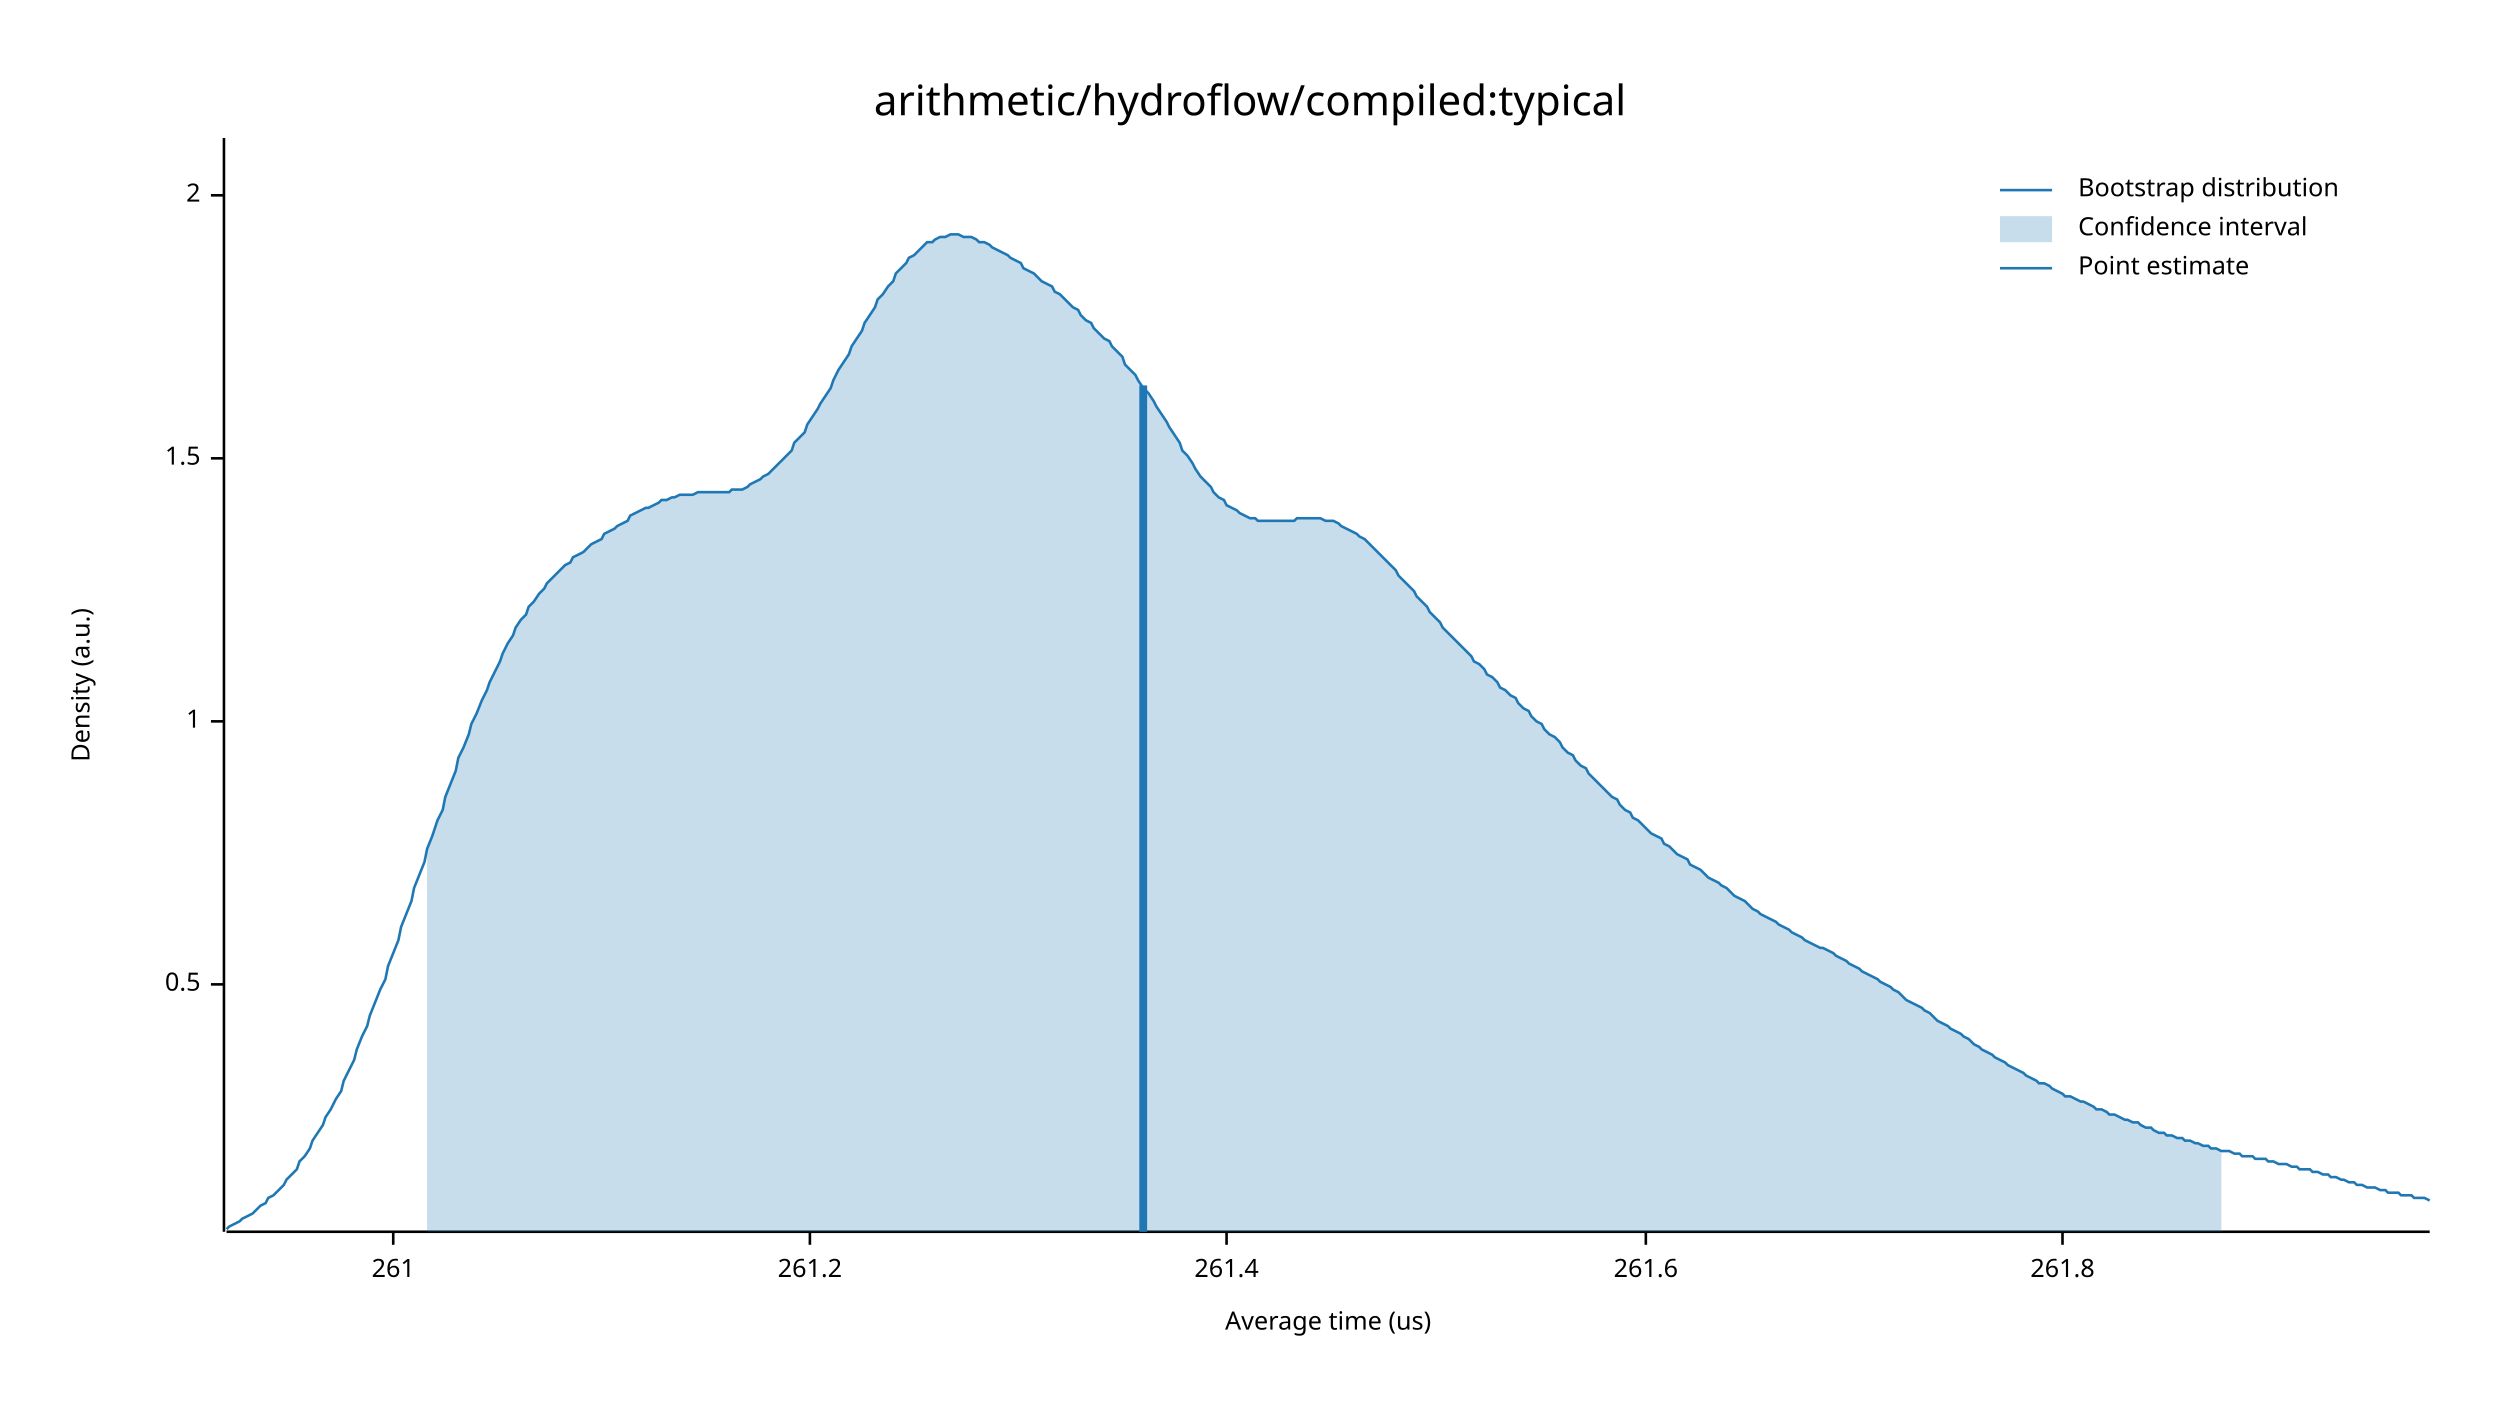
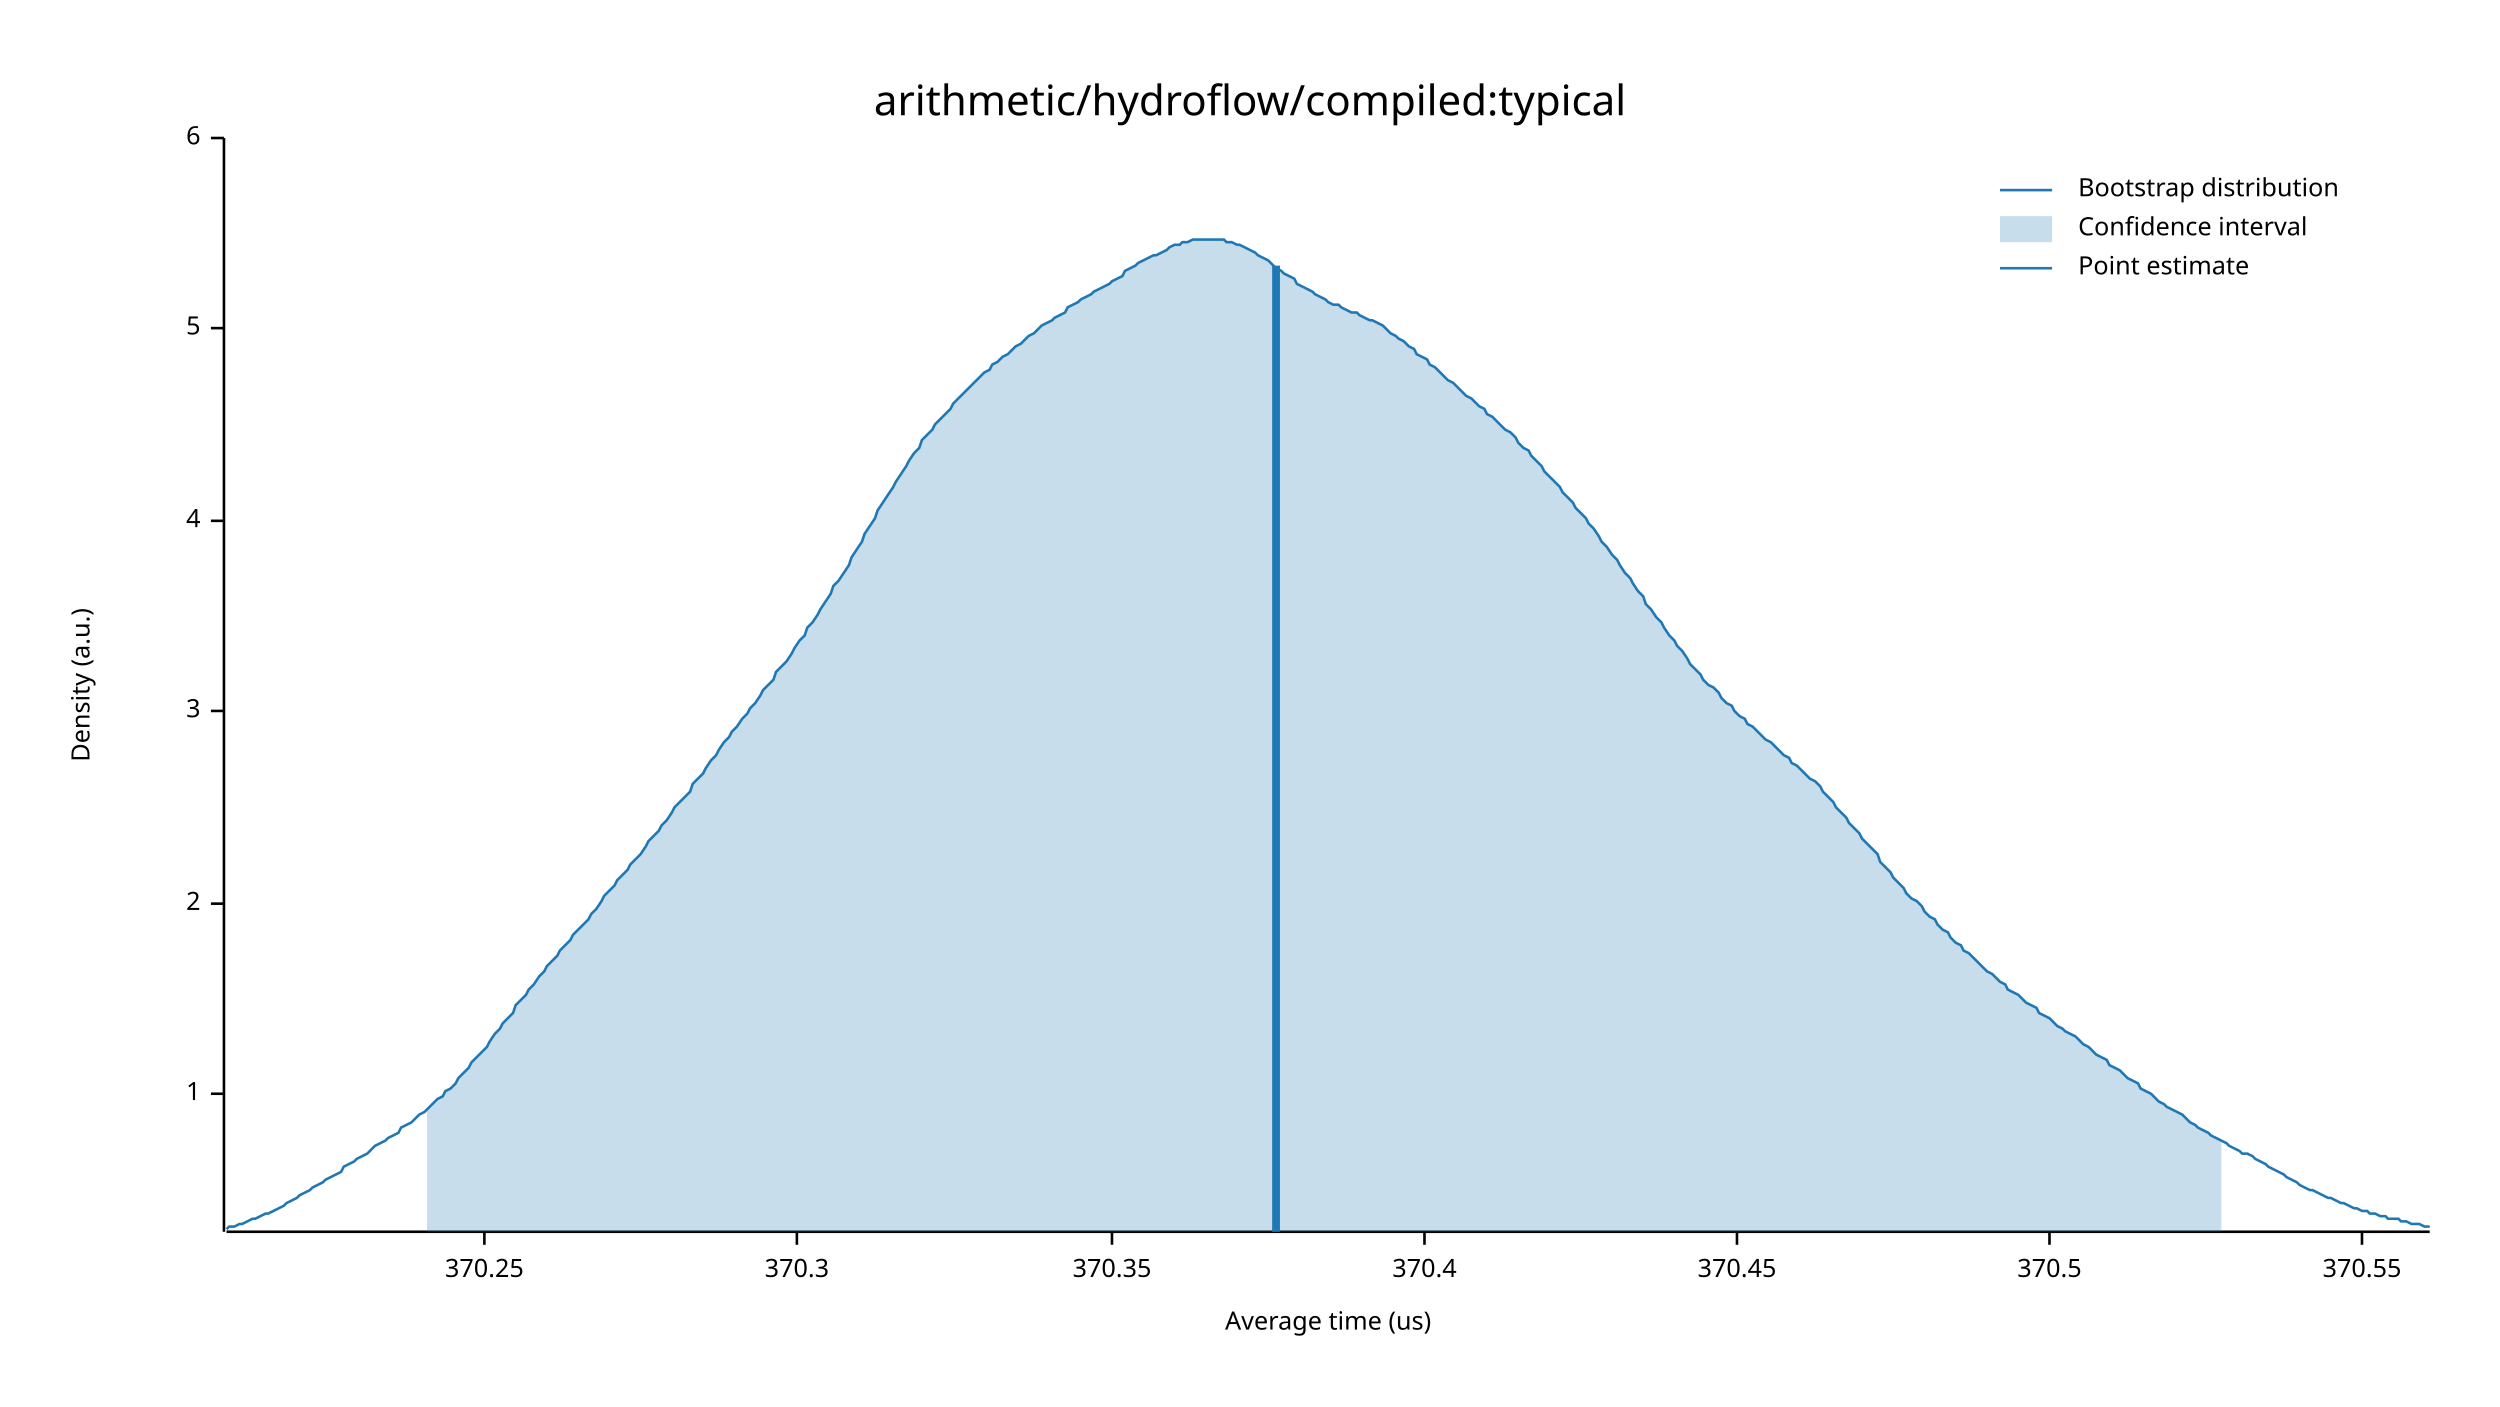
<svg xmlns="http://www.w3.org/2000/svg" width="960" height="540" viewBox="0 0 960 540">
  <text x="480" y="32" dy="0.76em" text-anchor="middle" font-family="sans-serif" font-size="16.129" opacity="1" fill="#000000">
arithmetic/hydroflow/compiled:typical
</text>
  <text x="27" y="263" dy="0.76em" text-anchor="middle" font-family="sans-serif" font-size="9.677" opacity="1" fill="#000000" transform="rotate(270, 27, 263)">
Density (a.u.)
</text>
  <text x="510" y="513" dy="-0.5ex" text-anchor="middle" font-family="sans-serif" font-size="9.677" opacity="1" fill="#000000">
Average time (us)
</text>
  <polyline fill="none" opacity="1" stroke="#000000" stroke-width="1" points="86,53 86,473 " />
-   <text x="77" y="378" dy="0.5ex" text-anchor="end" font-family="sans-serif" font-size="9.677" opacity="1" fill="#000000">
- 0.5
- </text>
-   <polyline fill="none" opacity="1" stroke="#000000" stroke-width="1" points="81,378 86,378 " />
-   <text x="77" y="277" dy="0.5ex" text-anchor="end" font-family="sans-serif" font-size="9.677" opacity="1" fill="#000000">
+   <text x="77" y="420" dy="0.5ex" text-anchor="end" font-family="sans-serif" font-size="9.677" opacity="1" fill="#000000">
1
</text>
-   <polyline fill="none" opacity="1" stroke="#000000" stroke-width="1" points="81,277 86,277 " />
-   <text x="77" y="176" dy="0.5ex" text-anchor="end" font-family="sans-serif" font-size="9.677" opacity="1" fill="#000000">
- 1.5
- </text>
-   <polyline fill="none" opacity="1" stroke="#000000" stroke-width="1" points="81,176 86,176 " />
-   <text x="77" y="75" dy="0.5ex" text-anchor="end" font-family="sans-serif" font-size="9.677" opacity="1" fill="#000000">
+   <polyline fill="none" opacity="1" stroke="#000000" stroke-width="1" points="81,420 86,420 " />
+   <text x="77" y="347" dy="0.5ex" text-anchor="end" font-family="sans-serif" font-size="9.677" opacity="1" fill="#000000">
2
</text>
-   <polyline fill="none" opacity="1" stroke="#000000" stroke-width="1" points="81,75 86,75 " />
+   <polyline fill="none" opacity="1" stroke="#000000" stroke-width="1" points="81,347 86,347 " />
+   <text x="77" y="273" dy="0.5ex" text-anchor="end" font-family="sans-serif" font-size="9.677" opacity="1" fill="#000000">
+ 3
+ </text>
+   <polyline fill="none" opacity="1" stroke="#000000" stroke-width="1" points="81,273 86,273 " />
+   <text x="77" y="200" dy="0.5ex" text-anchor="end" font-family="sans-serif" font-size="9.677" opacity="1" fill="#000000">
+ 4
+ </text>
+   <polyline fill="none" opacity="1" stroke="#000000" stroke-width="1" points="81,200 86,200 " />
+   <text x="77" y="126" dy="0.5ex" text-anchor="end" font-family="sans-serif" font-size="9.677" opacity="1" fill="#000000">
+ 5
+ </text>
+   <polyline fill="none" opacity="1" stroke="#000000" stroke-width="1" points="81,126 86,126 " />
+   <text x="77" y="53" dy="0.5ex" text-anchor="end" font-family="sans-serif" font-size="9.677" opacity="1" fill="#000000">
+ 6
+ </text>
+   <polyline fill="none" opacity="1" stroke="#000000" stroke-width="1" points="81,53 86,53 " />
  <polyline fill="none" opacity="1" stroke="#000000" stroke-width="1" points="87,473 933,473 " />
-   <text x="151" y="483" dy="0.76em" text-anchor="middle" font-family="sans-serif" font-size="9.677" opacity="1" fill="#000000">
- 261
+   <text x="186" y="483" dy="0.76em" text-anchor="middle" font-family="sans-serif" font-size="9.677" opacity="1" fill="#000000">
+ 370.25
</text>
-   <polyline fill="none" opacity="1" stroke="#000000" stroke-width="1" points="151,473 151,478 " />
-   <text x="311" y="483" dy="0.76em" text-anchor="middle" font-family="sans-serif" font-size="9.677" opacity="1" fill="#000000">
- 261.2
+   <polyline fill="none" opacity="1" stroke="#000000" stroke-width="1" points="186,473 186,478 " />
+   <text x="306" y="483" dy="0.76em" text-anchor="middle" font-family="sans-serif" font-size="9.677" opacity="1" fill="#000000">
+ 370.3
</text>
-   <polyline fill="none" opacity="1" stroke="#000000" stroke-width="1" points="311,473 311,478 " />
-   <text x="471" y="483" dy="0.76em" text-anchor="middle" font-family="sans-serif" font-size="9.677" opacity="1" fill="#000000">
- 261.4
+   <polyline fill="none" opacity="1" stroke="#000000" stroke-width="1" points="306,473 306,478 " />
+   <text x="427" y="483" dy="0.76em" text-anchor="middle" font-family="sans-serif" font-size="9.677" opacity="1" fill="#000000">
+ 370.35
</text>
-   <polyline fill="none" opacity="1" stroke="#000000" stroke-width="1" points="471,473 471,478 " />
-   <text x="632" y="483" dy="0.76em" text-anchor="middle" font-family="sans-serif" font-size="9.677" opacity="1" fill="#000000">
- 261.6
+   <polyline fill="none" opacity="1" stroke="#000000" stroke-width="1" points="427,473 427,478 " />
+   <text x="547" y="483" dy="0.76em" text-anchor="middle" font-family="sans-serif" font-size="9.677" opacity="1" fill="#000000">
+ 370.4
</text>
-   <polyline fill="none" opacity="1" stroke="#000000" stroke-width="1" points="632,473 632,478 " />
-   <text x="792" y="483" dy="0.76em" text-anchor="middle" font-family="sans-serif" font-size="9.677" opacity="1" fill="#000000">
- 261.8
+   <polyline fill="none" opacity="1" stroke="#000000" stroke-width="1" points="547,473 547,478 " />
+   <text x="667" y="483" dy="0.76em" text-anchor="middle" font-family="sans-serif" font-size="9.677" opacity="1" fill="#000000">
+ 370.45
</text>
-   <polyline fill="none" opacity="1" stroke="#000000" stroke-width="1" points="792,473 792,478 " />
-   <polyline fill="none" opacity="1" stroke="#1F78B4" stroke-width="1" points="87,472 88,471 90,470 92,469 93,468 95,467 97,466 98,465 100,463 102,462 103,460 105,459 107,457 109,455 110,453 112,451 114,449 115,446 117,444 119,441 120,438 122,435 124,432 125,429 127,426 129,422 131,419 132,415 134,411 136,407 137,403 139,398 141,394 142,390 144,385 146,380 148,376 149,371 151,366 153,361 154,356 156,351 158,346 159,341 161,336 163,331 164,326 166,321 168,315 170,311 171,306 173,301 175,296 176,291 178,287 180,282 181,278 183,274 185,269 187,265 188,262 190,258 192,254 193,251 195,247 197,244 198,241 200,238 202,236 203,233 205,231 207,228 209,226 210,224 212,222 214,220 215,219 217,217 219,216 220,214 222,213 224,212 226,210 227,209 229,208 231,207 232,205 234,204 236,203 237,202 239,201 241,200 242,198 244,197 246,196 248,195 249,195 251,194 253,193 254,192 256,192 258,191 259,191 261,190 263,190 265,190 266,190 268,189 270,189 271,189 273,189 275,189 276,189 278,189 280,189 281,188 283,188 285,188 287,187 288,186 290,185 292,184 293,183 295,182 297,180 298,179 300,177 302,175 304,173 305,170 307,168 309,166 310,163 312,160 314,157 315,155 317,152 319,149 320,146 322,142 324,139 326,136 327,133 329,130 331,127 332,124 334,121 336,118 337,115 339,113 341,110 343,108 344,105 346,103 348,101 349,99 351,98 353,96 354,95 356,93 358,93 359,92 361,91 363,91 365,90 366,90 368,90 370,91 371,91 373,91 375,92 376,93 378,93 380,94 381,95 383,96 385,97 387,98 388,99 390,100 392,101 393,103 395,104 397,105 398,106 400,108 402,109 404,110 405,112 407,113 409,115 410,116 412,118 414,119 415,121 417,123 419,124 420,126 422,128 424,130 426,131 427,133 429,135 431,137 432,140 434,142 436,144 437,146 439,149 441,151 443,154 444,156 446,159 448,162 449,164 451,167 453,170 454,173 456,175 458,178 459,180 461,183 463,185 465,187 466,189 468,191 470,192 471,194 473,195 475,196 476,197 478,198 480,199 482,199 483,200 485,200 487,200 488,200 490,200 492,200 493,200 495,200 497,200 498,199 500,199 502,199 504,199 505,199 507,199 509,200 510,200 512,200 514,201 515,202 517,203 519,204 521,205 522,206 524,207 526,209 527,210 529,212 531,214 532,215 534,217 536,219 537,221 539,223 541,225 543,227 544,229 546,231 548,233 549,235 551,237 553,239 554,241 556,243 558,245 560,247 561,248 563,250 565,252 566,254 568,255 570,257 571,259 573,260 575,262 576,264 578,265 580,267 582,268 583,270 585,272 587,273 588,275 590,277 592,278 593,280 595,282 597,283 599,285 600,287 602,289 604,290 605,292 607,294 609,295 610,297 612,299 614,301 615,302 617,304 619,306 621,307 622,309 624,311 626,312 627,314 629,315 631,317 632,318 634,320 636,321 638,322 639,324 641,325 643,327 644,328 646,329 648,330 649,332 651,333 653,334 654,335 656,337 658,338 660,339 661,340 663,341 665,343 666,344 668,345 670,346 671,347 673,349 675,350 676,351 678,352 680,353 682,354 683,355 685,356 687,357 688,358 690,359 692,360 693,361 695,362 697,363 699,364 700,364 702,365 704,366 705,367 707,368 709,369 710,370 712,371 714,372 715,373 717,374 719,375 721,376 722,377 724,378 726,379 727,380 729,381 731,383 732,384 734,385 736,386 738,387 739,388 741,389 743,391 744,392 746,393 748,394 749,395 751,396 753,397 754,398 756,399 758,401 760,402 761,403 763,404 765,405 766,406 768,407 770,408 771,409 773,410 775,411 777,412 778,413 780,414 782,415 783,416 785,416 787,417 788,418 790,419 792,420 793,421 795,421 797,422 799,423 800,423 802,424 804,425 805,426 807,426 809,427 810,428 812,428 814,429 816,430 817,430 819,431 821,431 822,432 824,433 826,433 827,434 829,435 831,435 832,436 834,436 836,437 838,437 839,438 841,438 843,439 844,439 846,440 848,440 849,441 851,441 853,442 855,442 856,442 858,443 860,443 861,444 863,444 865,444 866,445 868,445 870,445 871,446 873,446 875,447 877,447 878,447 880,448 882,448 883,449 885,449 887,449 888,450 890,450 892,451 894,451 895,452 897,452 899,453 900,453 902,454 904,454 905,455 907,455 909,456 910,456 912,456 914,457 916,457 917,458 919,458 921,458 922,459 924,459 926,459 927,460 929,460 931,460 933,461 " />
-   <polygon opacity="0.25" fill="#1F78B4" points="164,326 166,321 168,315 170,311 171,306 173,301 175,296 176,291 178,287 180,282 181,278 183,274 185,269 187,265 188,262 190,258 192,254 193,251 195,247 197,244 198,241 200,238 202,236 203,233 205,231 207,228 209,226 210,224 212,222 214,220 215,219 217,217 219,216 220,214 222,213 224,212 226,210 227,209 229,208 231,207 232,205 234,204 236,203 237,202 239,201 241,200 242,198 244,197 246,196 248,195 249,195 251,194 253,193 254,192 256,192 258,191 259,191 261,190 263,190 265,190 266,190 268,189 270,189 271,189 273,189 275,189 276,189 278,189 280,189 281,188 283,188 285,188 287,187 288,186 290,185 292,184 293,183 295,182 297,180 298,179 300,177 302,175 304,173 305,170 307,168 309,166 310,163 312,160 314,157 315,155 317,152 319,149 320,146 322,142 324,139 326,136 327,133 329,130 331,127 332,124 334,121 336,118 337,115 339,113 341,110 343,108 344,105 346,103 348,101 349,99 351,98 353,96 354,95 356,93 358,93 359,92 361,91 363,91 365,90 366,90 368,90 370,91 371,91 373,91 375,92 376,93 378,93 380,94 381,95 383,96 385,97 387,98 388,99 390,100 392,101 393,103 395,104 397,105 398,106 400,108 402,109 404,110 405,112 407,113 409,115 410,116 412,118 414,119 415,121 417,123 419,124 420,126 422,128 424,130 426,131 427,133 429,135 431,137 432,140 434,142 436,144 437,146 439,149 441,151 443,154 444,156 446,159 448,162 449,164 451,167 453,170 454,173 456,175 458,178 459,180 461,183 463,185 465,187 466,189 468,191 470,192 471,194 473,195 475,196 476,197 478,198 480,199 482,199 483,200 485,200 487,200 488,200 490,200 492,200 493,200 495,200 497,200 498,199 500,199 502,199 504,199 505,199 507,199 509,200 510,200 512,200 514,201 515,202 517,203 519,204 521,205 522,206 524,207 526,209 527,210 529,212 531,214 532,215 534,217 536,219 537,221 539,223 541,225 543,227 544,229 546,231 548,233 549,235 551,237 553,239 554,241 556,243 558,245 560,247 561,248 563,250 565,252 566,254 568,255 570,257 571,259 573,260 575,262 576,264 578,265 580,267 582,268 583,270 585,272 587,273 588,275 590,277 592,278 593,280 595,282 597,283 599,285 600,287 602,289 604,290 605,292 607,294 609,295 610,297 612,299 614,301 615,302 617,304 619,306 621,307 622,309 624,311 626,312 627,314 629,315 631,317 632,318 634,320 636,321 638,322 639,324 641,325 643,327 644,328 646,329 648,330 649,332 651,333 653,334 654,335 656,337 658,338 660,339 661,340 663,341 665,343 666,344 668,345 670,346 671,347 673,349 675,350 676,351 678,352 680,353 682,354 683,355 685,356 687,357 688,358 690,359 692,360 693,361 695,362 697,363 699,364 700,364 702,365 704,366 705,367 707,368 709,369 710,370 712,371 714,372 715,373 717,374 719,375 721,376 722,377 724,378 726,379 727,380 729,381 731,383 732,384 734,385 736,386 738,387 739,388 741,389 743,391 744,392 746,393 748,394 749,395 751,396 753,397 754,398 756,399 758,401 760,402 761,403 763,404 765,405 766,406 768,407 770,408 771,409 773,410 775,411 777,412 778,413 780,414 782,415 783,416 785,416 787,417 788,418 790,419 792,420 793,421 795,421 797,422 799,423 800,423 802,424 804,425 805,426 807,426 809,427 810,428 812,428 814,429 816,430 817,430 819,431 821,431 822,432 824,433 826,433 827,434 829,435 831,435 832,436 834,436 836,437 838,437 839,438 841,438 843,439 844,439 846,440 848,440 849,441 851,441 853,442 853,473 164,473 " />
-   <polyline fill="none" opacity="1" stroke="#1F78B4" stroke-width="3" points="439,473 439,148 " />
+   <polyline fill="none" opacity="1" stroke="#000000" stroke-width="1" points="667,473 667,478 " />
+   <text x="787" y="483" dy="0.76em" text-anchor="middle" font-family="sans-serif" font-size="9.677" opacity="1" fill="#000000">
+ 370.5
+ </text>
+   <polyline fill="none" opacity="1" stroke="#000000" stroke-width="1" points="787,473 787,478 " />
+   <text x="907" y="483" dy="0.76em" text-anchor="middle" font-family="sans-serif" font-size="9.677" opacity="1" fill="#000000">
+ 370.55
+ </text>
+   <polyline fill="none" opacity="1" stroke="#000000" stroke-width="1" points="907,473 907,478 " />
+   <polyline fill="none" opacity="1" stroke="#1F78B4" stroke-width="1" points="87,472 88,471 90,471 92,470 93,470 95,469 97,468 98,468 100,467 102,466 103,466 105,465 107,464 109,463 110,462 112,461 114,460 115,459 117,458 119,457 120,456 122,455 124,454 125,453 127,452 129,451 131,450 132,448 134,447 136,446 137,445 139,444 141,443 142,442 144,440 146,439 148,438 149,437 151,436 153,435 154,433 156,432 158,431 159,430 161,428 163,427 164,426 166,424 168,422 170,421 171,419 173,418 175,416 176,414 178,412 180,410 181,408 183,406 185,404 187,402 188,400 190,397 192,395 193,393 195,391 197,389 198,386 200,384 202,382 203,380 205,378 207,375 209,373 210,371 212,369 214,367 215,365 217,363 219,361 220,359 222,357 224,355 226,353 227,351 229,349 231,346 232,344 234,342 236,340 237,338 239,336 241,334 242,332 244,330 246,328 248,325 249,323 251,321 253,319 254,317 256,315 258,312 259,310 261,308 263,306 265,304 266,301 268,299 270,297 271,295 273,292 275,290 276,288 278,285 280,283 281,281 283,279 285,276 287,274 288,272 290,270 292,267 293,265 295,263 297,261 298,258 300,256 302,254 304,251 305,249 307,246 309,244 310,241 312,239 314,236 315,234 317,231 319,228 320,225 322,223 324,220 326,217 327,214 329,211 331,208 332,205 334,202 336,199 337,196 339,193 341,190 343,187 344,185 346,182 348,179 349,177 351,174 353,172 354,169 356,167 358,165 359,163 361,161 363,159 365,157 366,155 368,153 370,151 371,150 373,148 375,146 376,145 378,143 380,142 381,140 383,139 385,137 387,136 388,135 390,133 392,132 393,131 395,129 397,128 398,127 400,125 402,124 404,123 405,122 407,121 409,120 410,118 412,117 414,116 415,115 417,114 419,113 420,112 422,111 424,110 426,109 427,108 429,107 431,106 432,104 434,103 436,102 437,101 439,100 441,99 443,98 444,98 446,97 448,96 449,95 451,94 453,94 454,93 456,93 458,92 459,92 461,92 463,92 465,92 466,92 468,92 470,92 471,93 473,93 475,94 476,94 478,95 480,96 482,97 483,98 485,99 487,100 488,101 490,103 492,104 493,105 495,106 497,107 498,109 500,110 502,111 504,112 505,113 507,114 509,115 510,116 512,117 514,117 515,118 517,119 519,120 521,120 522,121 524,122 526,123 527,123 529,124 531,125 532,126 534,128 536,129 537,130 539,131 541,133 543,134 544,136 546,137 548,138 549,140 551,141 553,143 554,144 556,146 558,147 560,149 561,150 563,152 565,153 566,154 568,156 570,157 571,159 573,160 575,162 576,163 578,165 580,166 582,168 583,170 585,172 587,173 588,175 590,177 592,179 593,181 595,183 597,185 599,187 600,189 602,191 604,193 605,195 607,197 609,199 610,201 612,203 614,206 615,208 617,210 619,213 621,215 622,217 624,220 626,222 627,224 629,227 631,229 632,232 634,234 636,237 638,239 639,241 641,244 643,246 644,248 646,250 648,253 649,255 651,257 653,259 654,261 656,263 658,264 660,266 661,268 663,270 665,271 666,273 668,275 670,276 671,278 673,279 675,281 676,282 678,284 680,285 682,287 683,288 685,290 687,291 688,293 690,294 692,296 693,297 695,299 697,300 699,302 700,304 702,306 704,308 705,310 707,312 709,314 710,316 712,318 714,320 715,322 717,324 719,326 721,328 722,331 724,333 726,335 727,337 729,339 731,341 732,343 734,345 736,346 738,348 739,350 741,352 743,353 744,355 746,357 748,358 749,360 751,362 753,363 754,365 756,366 758,368 760,370 761,371 763,373 765,374 766,375 768,377 770,378 771,380 773,381 775,382 777,384 778,385 780,386 782,387 783,389 785,390 787,391 788,392 790,394 792,395 793,396 795,397 797,398 799,400 800,401 802,402 804,404 805,405 807,406 809,407 810,409 812,410 814,411 816,413 817,414 819,415 821,416 822,418 824,419 826,420 827,421 829,423 831,424 832,425 834,426 836,427 838,428 839,429 841,431 843,432 844,433 846,434 848,435 849,436 851,437 853,438 855,439 856,440 858,441 860,442 861,443 863,443 865,444 866,445 868,446 870,447 871,448 873,449 875,450 877,451 878,452 880,453 882,454 883,455 885,456 887,457 888,457 890,458 892,459 894,460 895,460 897,461 899,462 900,462 902,463 904,464 905,464 907,465 909,465 910,466 912,466 914,467 916,467 917,468 919,468 921,468 922,469 924,469 926,470 927,470 929,470 931,471 933,471 " />
+   <polygon opacity="0.25" fill="#1F78B4" points="164,426 166,424 168,422 170,421 171,419 173,418 175,416 176,414 178,412 180,410 181,408 183,406 185,404 187,402 188,400 190,397 192,395 193,393 195,391 197,389 198,386 200,384 202,382 203,380 205,378 207,375 209,373 210,371 212,369 214,367 215,365 217,363 219,361 220,359 222,357 224,355 226,353 227,351 229,349 231,346 232,344 234,342 236,340 237,338 239,336 241,334 242,332 244,330 246,328 248,325 249,323 251,321 253,319 254,317 256,315 258,312 259,310 261,308 263,306 265,304 266,301 268,299 270,297 271,295 273,292 275,290 276,288 278,285 280,283 281,281 283,279 285,276 287,274 288,272 290,270 292,267 293,265 295,263 297,261 298,258 300,256 302,254 304,251 305,249 307,246 309,244 310,241 312,239 314,236 315,234 317,231 319,228 320,225 322,223 324,220 326,217 327,214 329,211 331,208 332,205 334,202 336,199 337,196 339,193 341,190 343,187 344,185 346,182 348,179 349,177 351,174 353,172 354,169 356,167 358,165 359,163 361,161 363,159 365,157 366,155 368,153 370,151 371,150 373,148 375,146 376,145 378,143 380,142 381,140 383,139 385,137 387,136 388,135 390,133 392,132 393,131 395,129 397,128 398,127 400,125 402,124 404,123 405,122 407,121 409,120 410,118 412,117 414,116 415,115 417,114 419,113 420,112 422,111 424,110 426,109 427,108 429,107 431,106 432,104 434,103 436,102 437,101 439,100 441,99 443,98 444,98 446,97 448,96 449,95 451,94 453,94 454,93 456,93 458,92 459,92 461,92 463,92 465,92 466,92 468,92 470,92 471,93 473,93 475,94 476,94 478,95 480,96 482,97 483,98 485,99 487,100 488,101 490,103 492,104 493,105 495,106 497,107 498,109 500,110 502,111 504,112 505,113 507,114 509,115 510,116 512,117 514,117 515,118 517,119 519,120 521,120 522,121 524,122 526,123 527,123 529,124 531,125 532,126 534,128 536,129 537,130 539,131 541,133 543,134 544,136 546,137 548,138 549,140 551,141 553,143 554,144 556,146 558,147 560,149 561,150 563,152 565,153 566,154 568,156 570,157 571,159 573,160 575,162 576,163 578,165 580,166 582,168 583,170 585,172 587,173 588,175 590,177 592,179 593,181 595,183 597,185 599,187 600,189 602,191 604,193 605,195 607,197 609,199 610,201 612,203 614,206 615,208 617,210 619,213 621,215 622,217 624,220 626,222 627,224 629,227 631,229 632,232 634,234 636,237 638,239 639,241 641,244 643,246 644,248 646,250 648,253 649,255 651,257 653,259 654,261 656,263 658,264 660,266 661,268 663,270 665,271 666,273 668,275 670,276 671,278 673,279 675,281 676,282 678,284 680,285 682,287 683,288 685,290 687,291 688,293 690,294 692,296 693,297 695,299 697,300 699,302 700,304 702,306 704,308 705,310 707,312 709,314 710,316 712,318 714,320 715,322 717,324 719,326 721,328 722,331 724,333 726,335 727,337 729,339 731,341 732,343 734,345 736,346 738,348 739,350 741,352 743,353 744,355 746,357 748,358 749,360 751,362 753,363 754,365 756,366 758,368 760,370 761,371 763,373 765,374 766,375 768,377 770,378 771,380 773,381 775,382 777,384 778,385 780,386 782,387 783,389 785,390 787,391 788,392 790,394 792,395 793,396 795,397 797,398 799,400 800,401 802,402 804,404 805,405 807,406 809,407 810,409 812,410 814,411 816,413 817,414 819,415 821,416 822,418 824,419 826,420 827,421 829,423 831,424 832,425 834,426 836,427 838,428 839,429 841,431 843,432 844,433 846,434 848,435 849,436 851,437 853,438 853,473 164,473 " />
+   <polyline fill="none" opacity="1" stroke="#1F78B4" stroke-width="3" points="490,473 490,102 " />
  <text x="798" y="68" dy="0.76em" text-anchor="start" font-family="sans-serif" font-size="9.677" opacity="1" fill="#000000">
Bootstrap distribution
</text>
  <text x="798" y="83" dy="0.76em" text-anchor="start" font-family="sans-serif" font-size="9.677" opacity="1" fill="#000000">
Confidence interval
</text>
  <text x="798" y="98" dy="0.76em" text-anchor="start" font-family="sans-serif" font-size="9.677" opacity="1" fill="#000000">
Point estimate
</text>
  <polyline fill="none" opacity="1" stroke="#1F78B4" stroke-width="1" points="768,73 788,73 " />
  <rect x="768" y="83" width="20" height="10" opacity="0.25" fill="#1F78B4" stroke="none" />
  <polyline fill="none" opacity="1" stroke="#1F78B4" stroke-width="1" points="768,103 788,103 " />
</svg>
